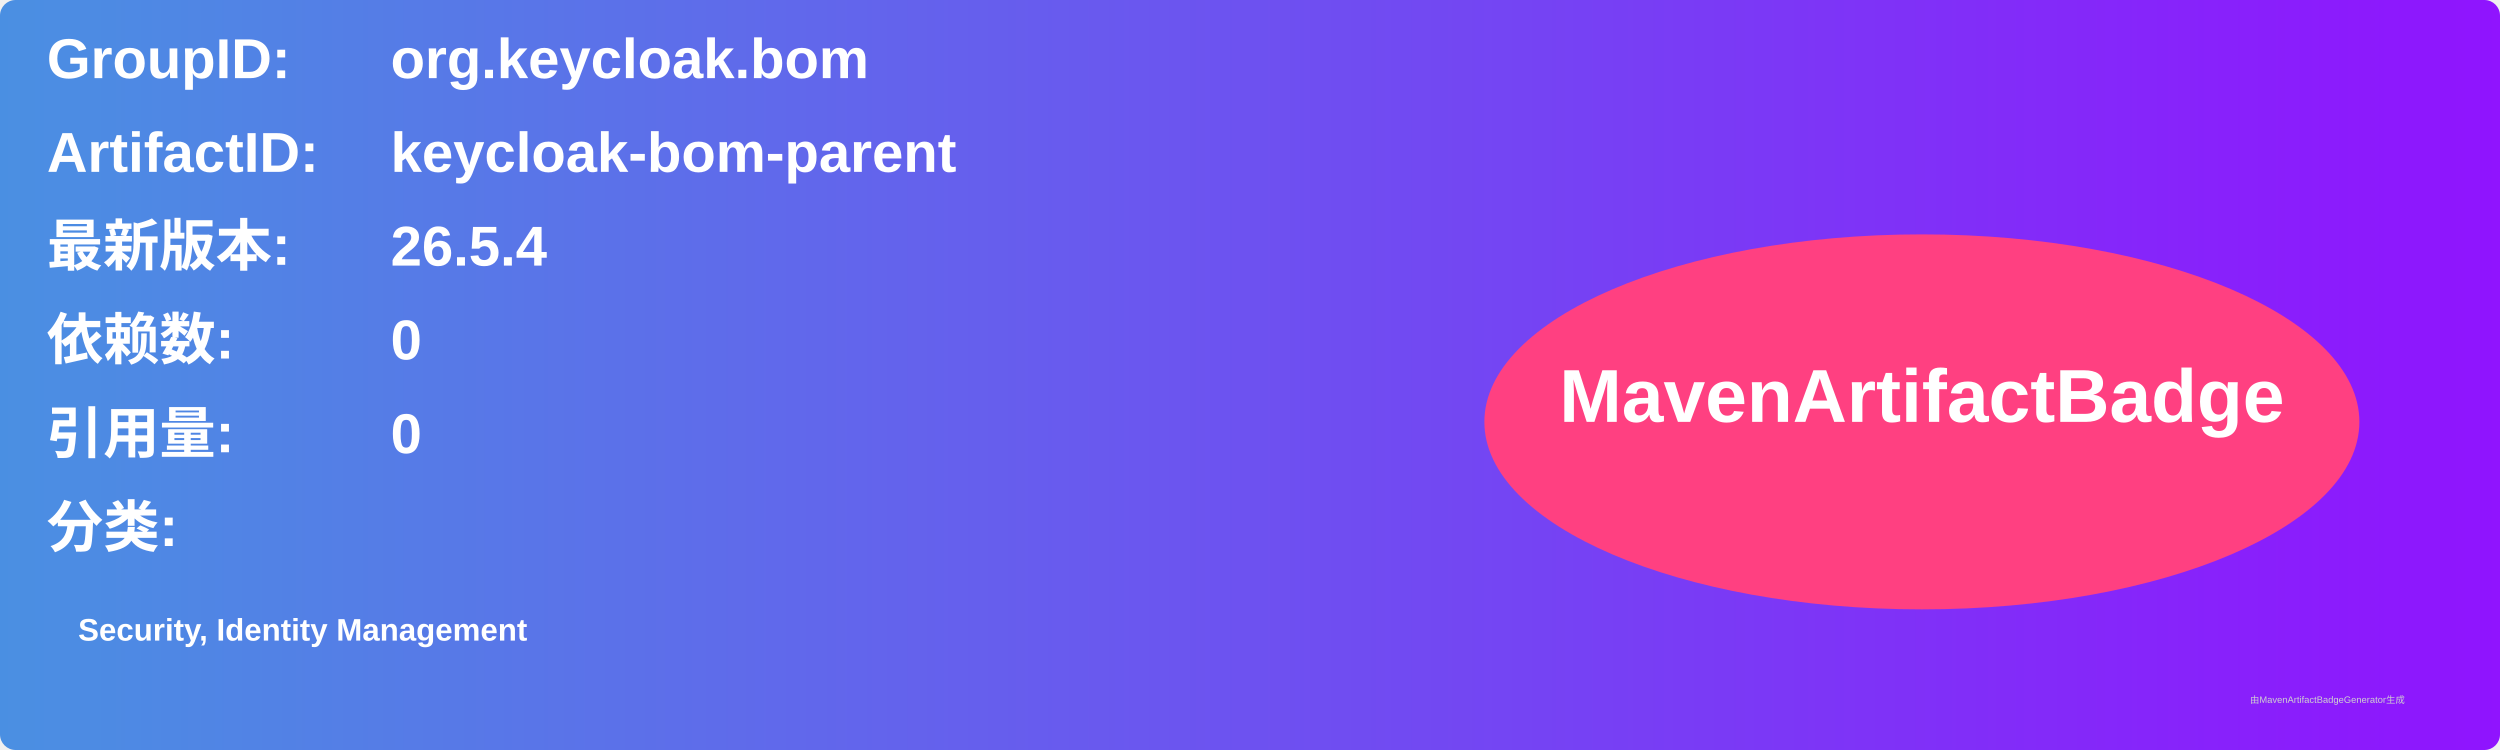
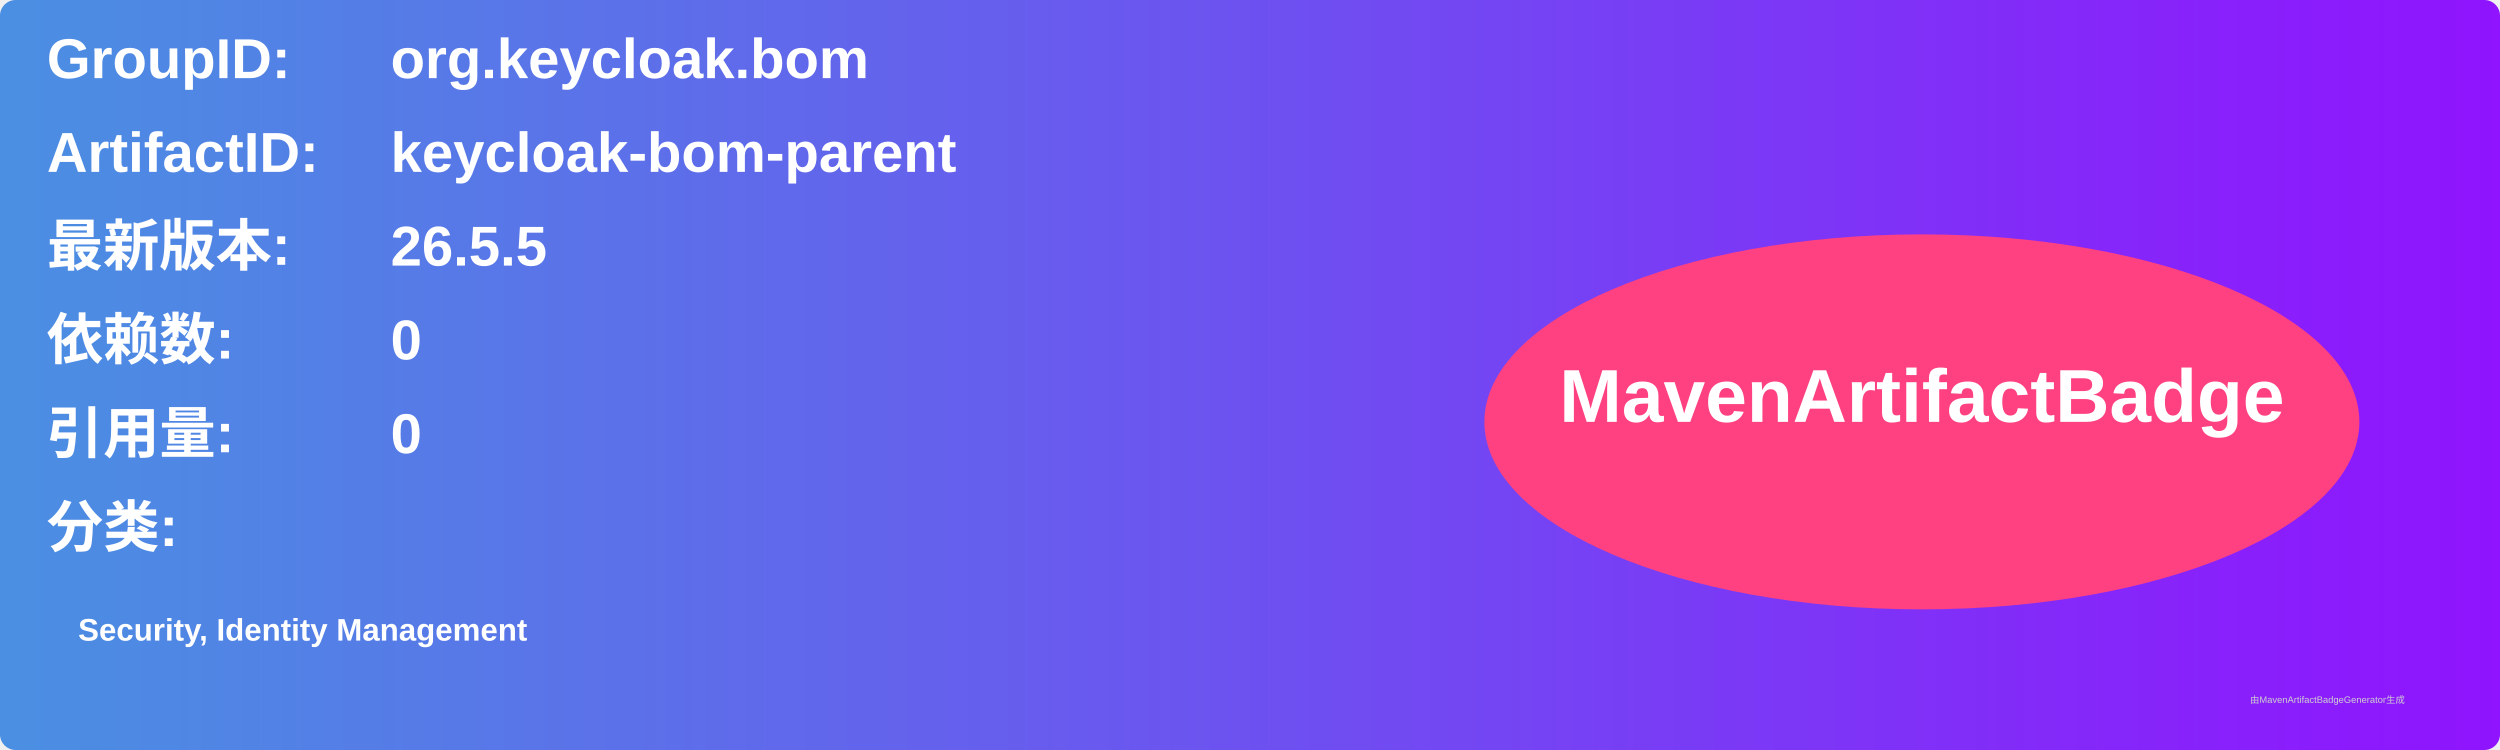
<svg xmlns="http://www.w3.org/2000/svg" width="800" height="240" viewBox="0 0 800 240">
  <linearGradient id="grad" x1="0%" y1="0%" x2="100%" y2="0%">
    <stop offset="0%" stop-color="#4a90e2" />
    <stop offset="100%" stop-color="#9013fe" />
  </linearGradient>
  <rect width="100%" height="100%" rx="5" ry="5" fill="url(#grad)" />
  <g transform="translate(15, 15)">
    <text x="0" y="10" font-family="Arial" font-size="18" fill="white" font-weight="bold" width="260">GroupID:</text>
    <text x="110" y="10" font-family="Arial" font-size="18" fill="white" font-weight="bold" width="460">org.keycloak.bom</text>
    <text x="0" y="40" font-family="Arial" font-size="18" fill="white" font-weight="bold" width="260">ArtifactID:</text>
    <text x="110" y="40" font-family="Arial" font-size="18" fill="white" font-weight="bold" width="460">keycloak-bom-parent</text>
    <text x="0" y="70" font-family="Arial" font-size="18" fill="white" font-weight="bold">最新版本:</text>
    <text x="110" y="70" font-family="Arial" font-size="18" fill="white" font-weight="bold">
-       <tspan font-weight="bold">26.5.4</tspan>
+       <tspan font-weight="bold">26.5.5</tspan>
    </text>
    <text x="0" y="100" font-family="Arial" font-size="18" fill="white" font-weight="bold">依赖数: </text>
    <text x="110" y="100" font-family="Arial" font-size="18" fill="white">
      <tspan font-weight="bold">0</tspan>
    </text>
    <text x="0" y="130" font-family="Arial" font-size="18" fill="white" font-weight="bold">引用量: </text>
    <text x="110" y="130" font-family="Arial" font-size="18" fill="white">
      <tspan font-weight="bold">0</tspan>
    </text>
    <text x="0" y="160" font-family="Arial" font-size="18" fill="white" font-weight="bold">分类:</text>
    <text x="10" y="190" font-family="Arial" font-size="10" fill="white">
      <tspan font-weight="bold">Security, Identity Management</tspan>
    </text>
    <ellipse cx="600" cy="120" rx="140" ry="60" fill="#ff4081" />
    <text x="600" y="120" text-anchor="middle" font-family="Arial" font-size="24" fill="white" font-weight="bold">MavenArtifactBadge</text>
  </g>
  <text x="720" y="225" font-family="Arial" font-size="3" fill="#d0d0d0">由MavenArtifactBadgeGenerator生成</text>
</svg>
